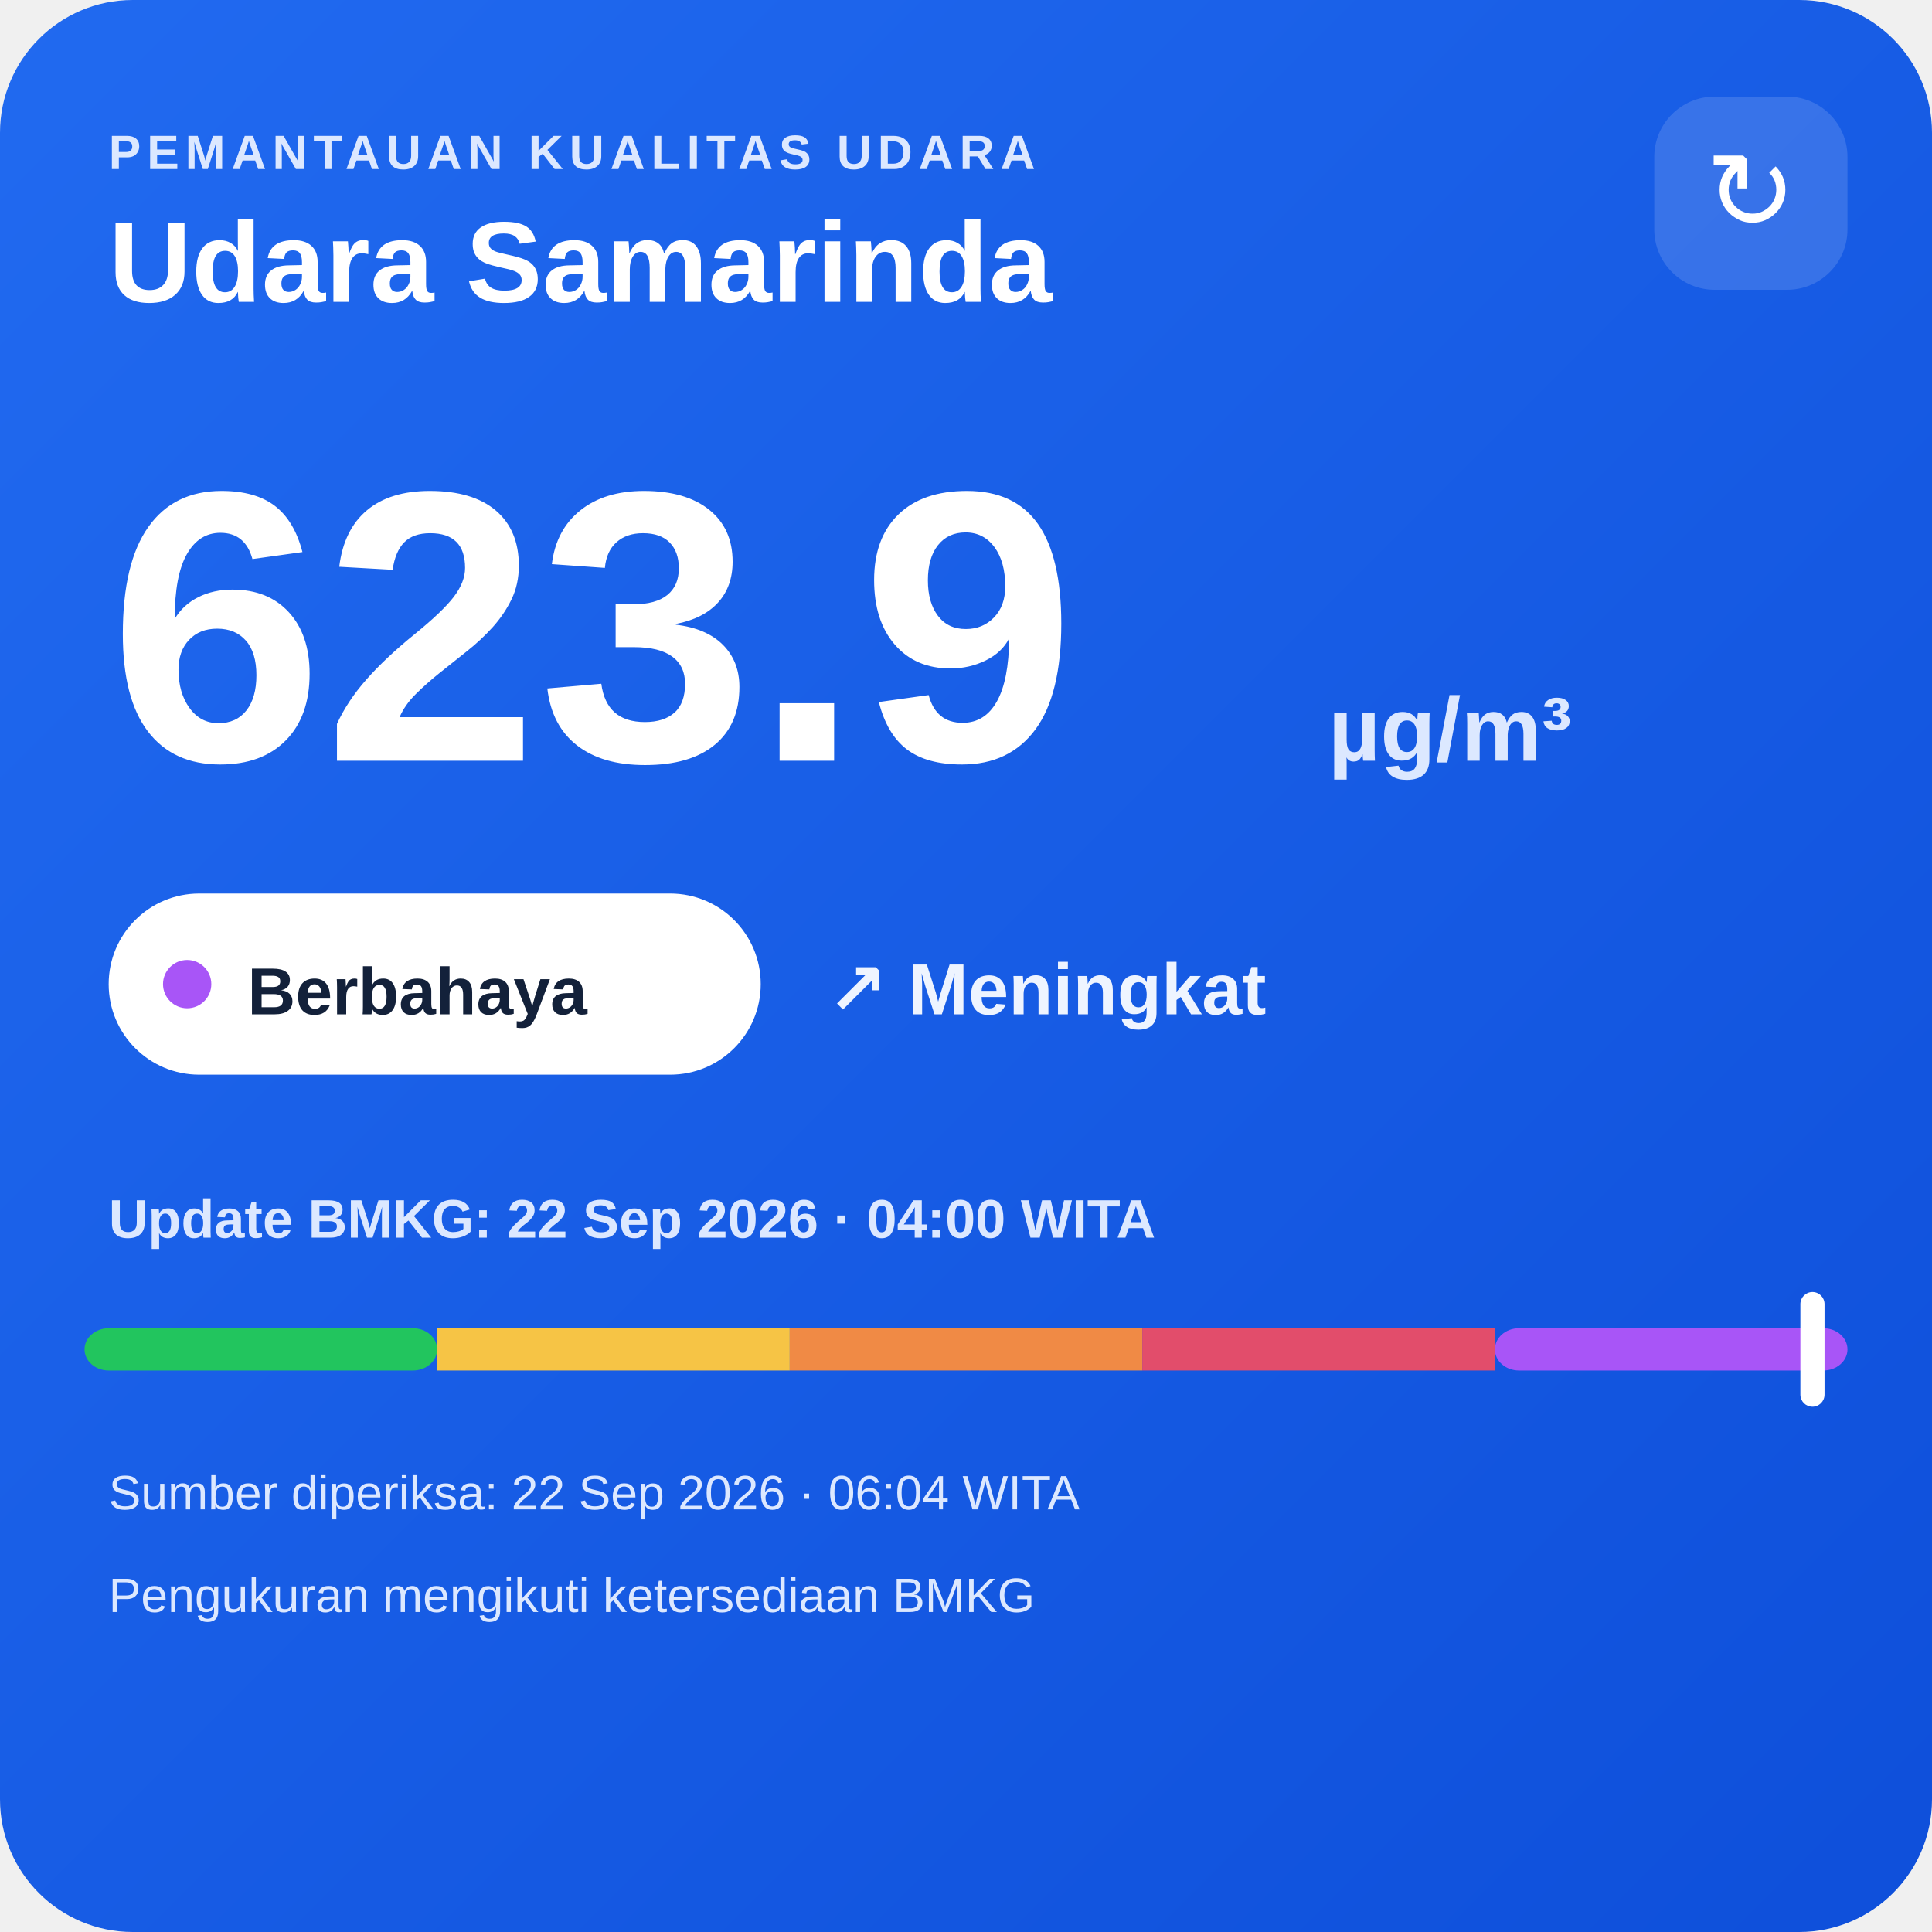
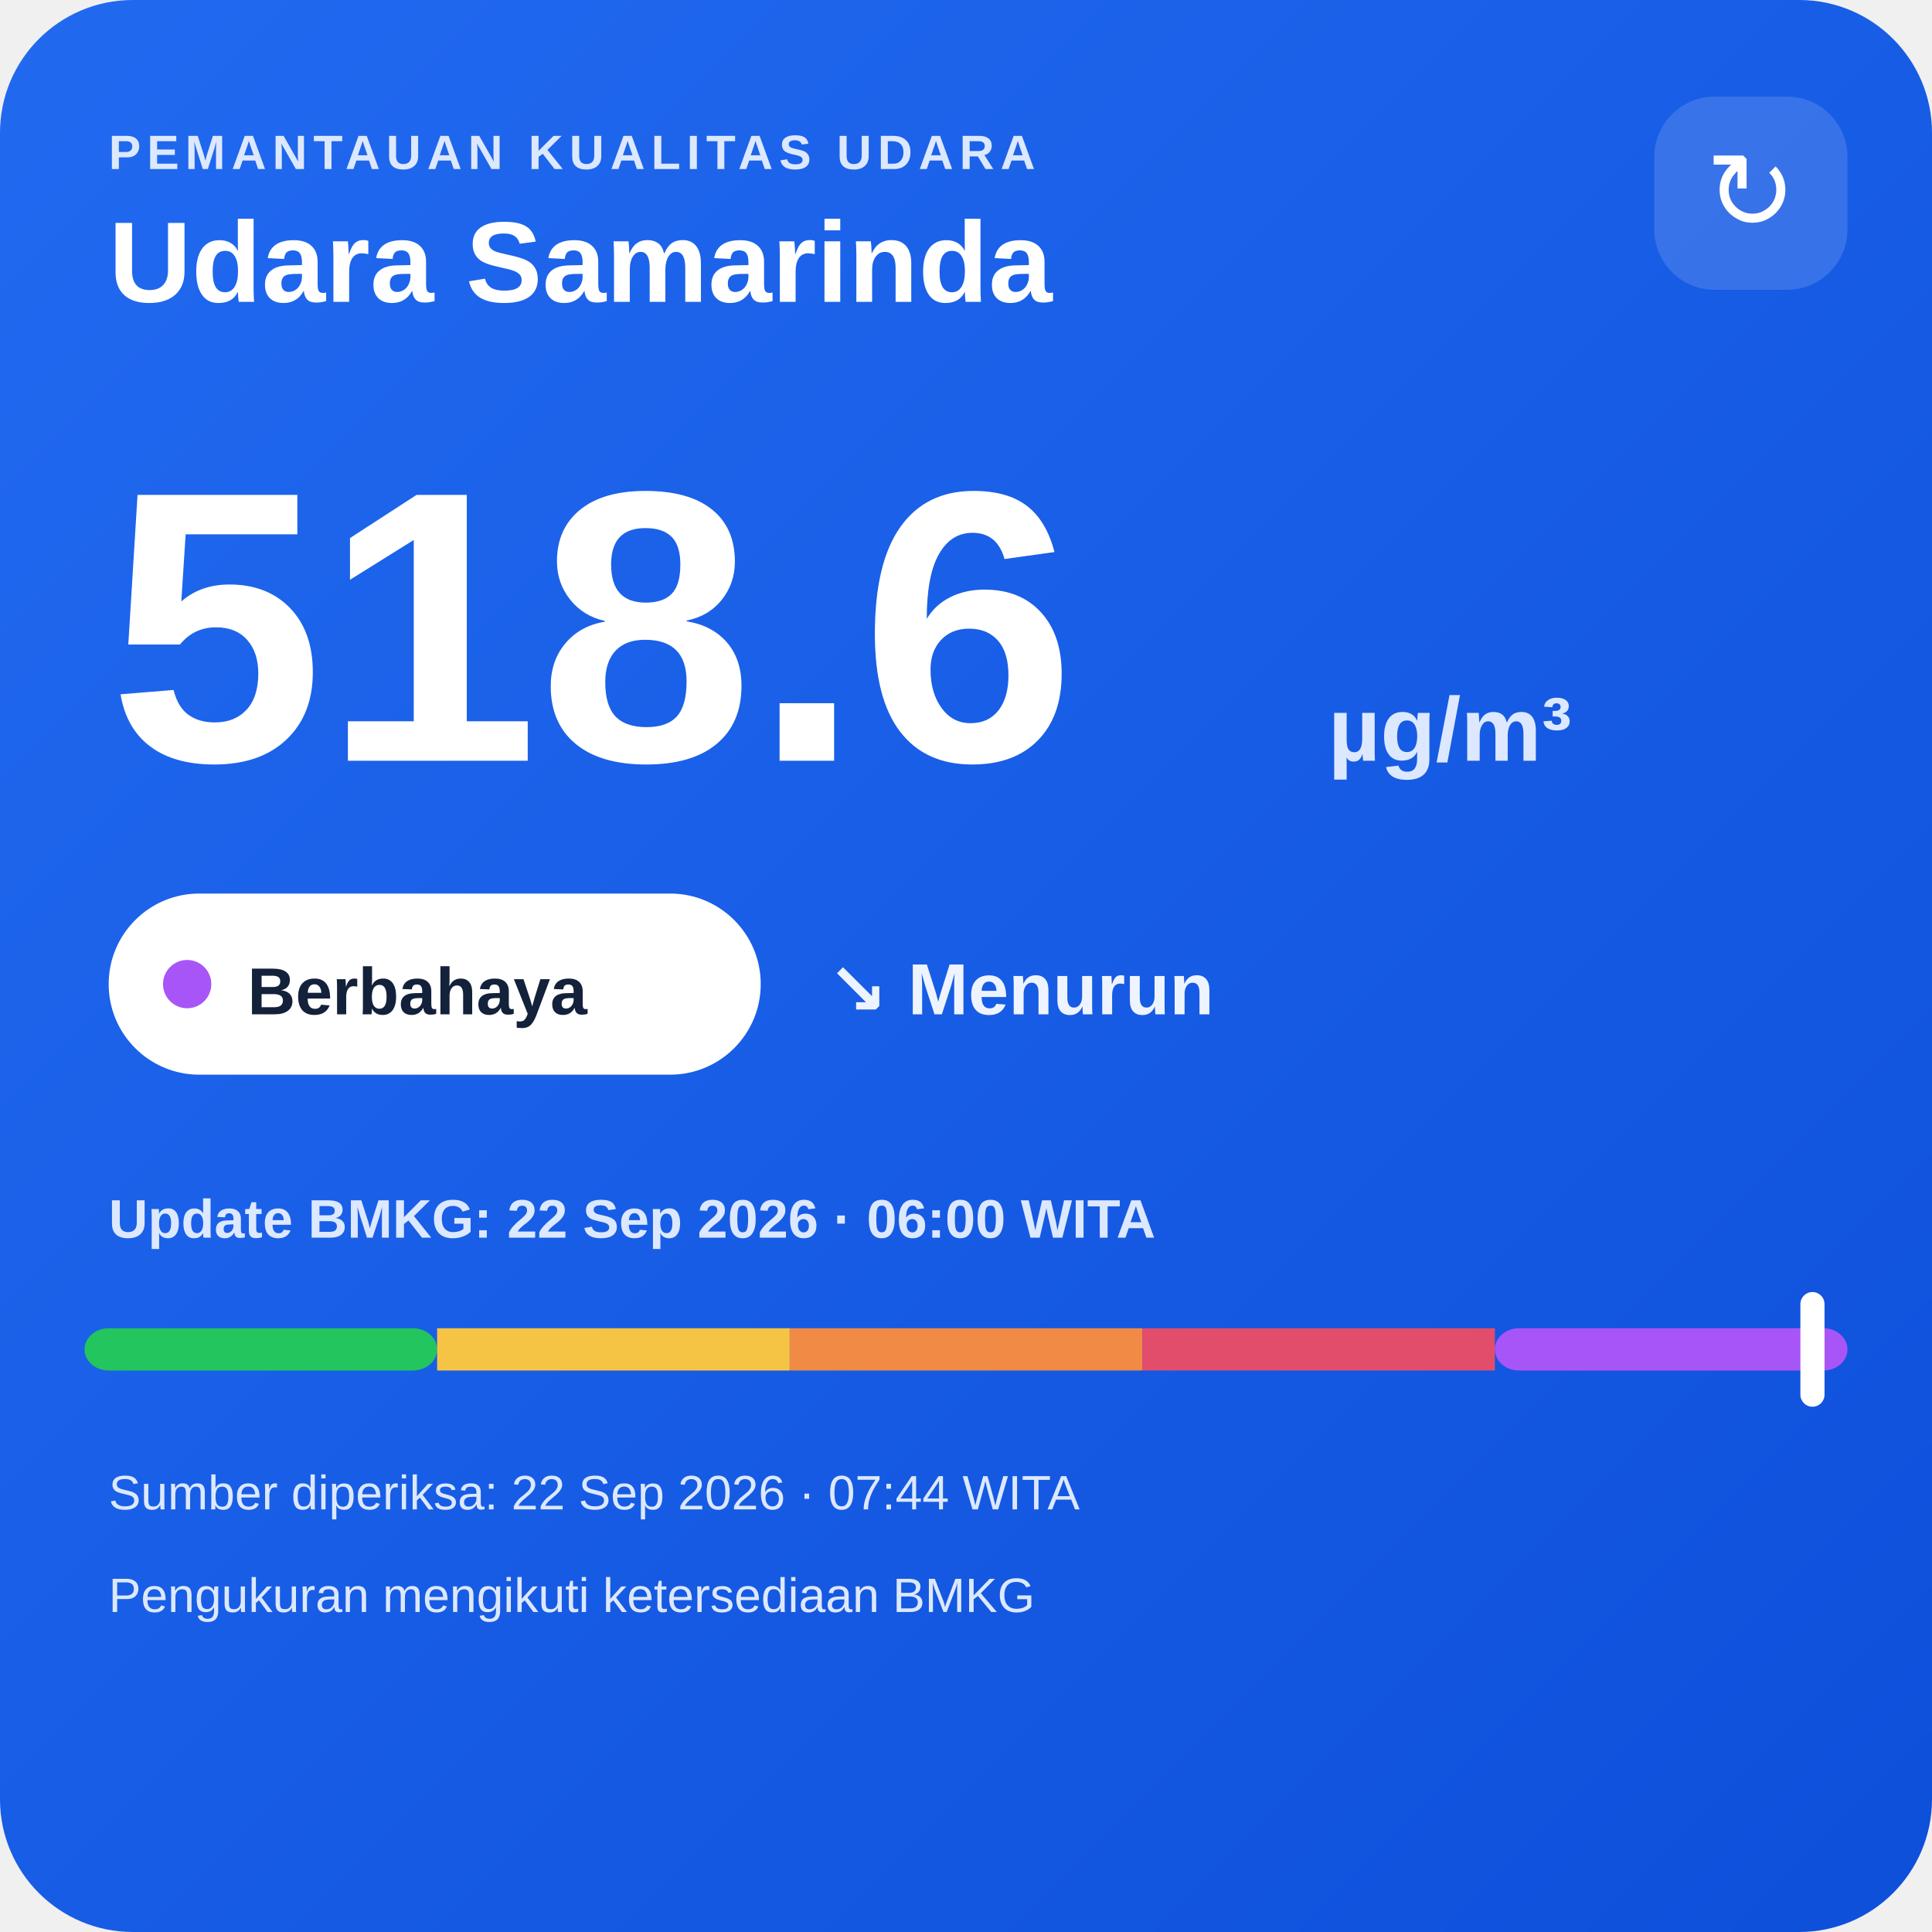
<svg xmlns="http://www.w3.org/2000/svg" width="320" height="320" viewBox="0 0 320 320">
  <defs>
    <linearGradient id="bg" x1="0" y1="0" x2="1" y2="1">
      <stop offset="0" stop-color="#216af0" />
      <stop offset="1" stop-color="#0e4fda" />
    </linearGradient>
  </defs>
  <rect width="320" height="320" rx="22" fill="url(#bg)" />
  <text x="18" y="28" fill="#dce8ff" font-family="Arial,sans-serif" font-size="8" font-weight="700" letter-spacing="1">PEMANTAUAN KUALITAS UDARA</text>
  <text x="18" y="50" fill="#ffffff" font-family="Arial,sans-serif" font-size="19" font-weight="700">Udara Samarinda</text>
  <rect x="274" y="16" width="32" height="32" rx="10" fill="#ffffff" fill-opacity=".14" />
  <text x="290" y="38" text-anchor="middle" fill="#ffffff" font-family="Arial,sans-serif" font-size="18">↻</text>
-   <text x="18" y="126" fill="#ffffff" font-family="Arial,sans-serif" font-size="64" font-weight="800">623.9</text>
+   <text x="18" y="126" fill="#ffffff" font-family="Arial,sans-serif" font-size="64" font-weight="800">518.6</text>
  <text x="220" y="126" fill="#dce8ff" font-family="Arial,sans-serif" font-size="15" font-weight="700">µg/m³</text>
  <rect x="18" y="148" width="108" height="30" rx="15" fill="#ffffff" />
  <circle cx="31" cy="163" r="4" fill="#a855f7" />
  <text x="41" y="168" fill="#13213a" font-family="Arial,sans-serif" font-size="11" font-weight="700">Berbahaya</text>
-   <text x="137" y="168" fill="#eef4ff" font-family="Arial,sans-serif" font-size="12" font-weight="700">↗ Meningkat</text>
-   <text x="18" y="205" fill="#dce8ff" font-family="Arial,sans-serif" font-size="9" font-weight="700">Update BMKG: 22 Sep 2026 · 04:00 WITA</text>
+   <text x="137" y="168" fill="#eef4ff" font-family="Arial,sans-serif" font-size="12" font-weight="700">↘ Menurun</text>
+   <text x="18" y="205" fill="#dce8ff" font-family="Arial,sans-serif" font-size="9" font-weight="700">Update BMKG: 22 Sep 2026 · 06:00 WITA</text>
  <rect x="14" y="220" width="58.4" height="7" rx="4" fill="#22c55e" />
  <rect x="72.4" y="220" width="58.4" height="7" fill="#f6c445" />
  <rect x="130.8" y="220" width="58.4" height="7" fill="#f08a45" />
  <rect x="189.2" y="220" width="58.4" height="7" fill="#e24d6b" />
  <rect x="247.6" y="220" width="58.4" height="7" rx="4" fill="#a855f7" />
  <rect x="298.2" y="214" width="4" height="19" rx="2" fill="#ffffff" />
-   <text x="18" y="250" fill="#dce8ff" font-family="Arial,sans-serif" font-size="8">Sumber diperiksa: 22 Sep 2026 · 06:04 WITA</text>
+   <text x="18" y="250" fill="#dce8ff" font-family="Arial,sans-serif" font-size="8">Sumber diperiksa: 22 Sep 2026 · 07:44 WITA</text>
  <text x="18" y="267" fill="#dce8ff" font-family="Arial,sans-serif" font-size="8">Pengukuran mengikuti ketersediaan BMKG</text>
</svg>
